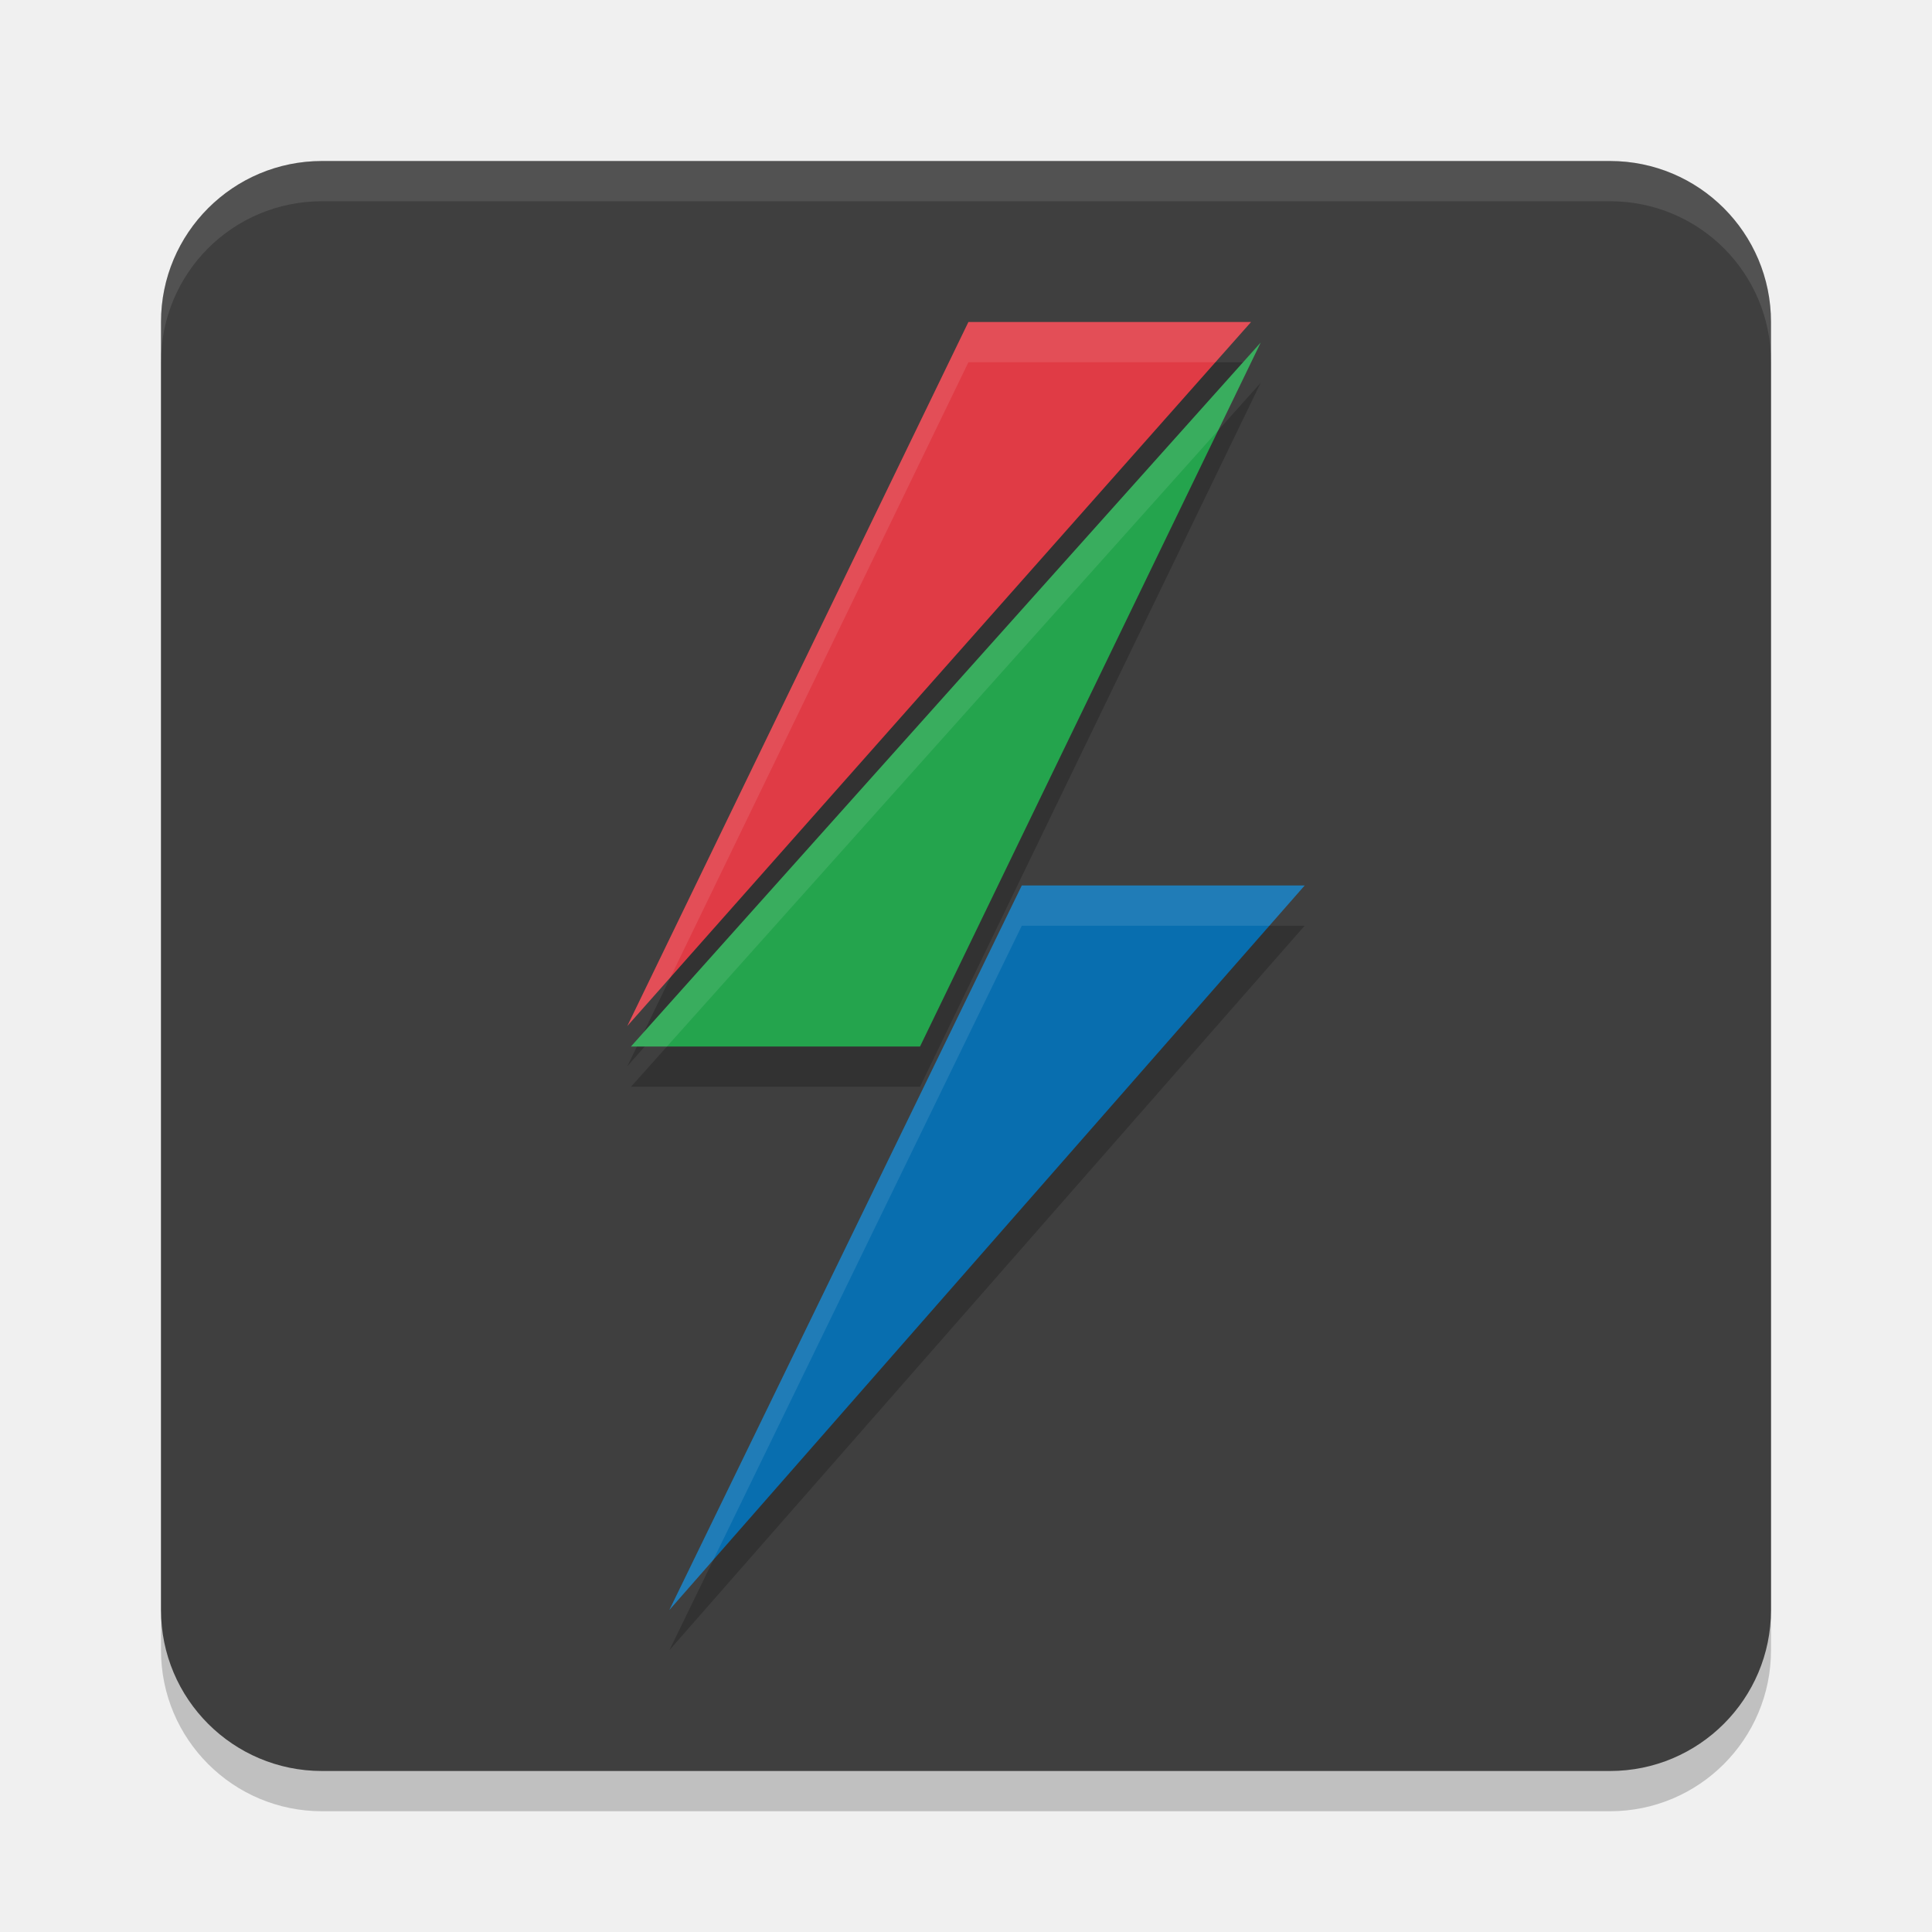
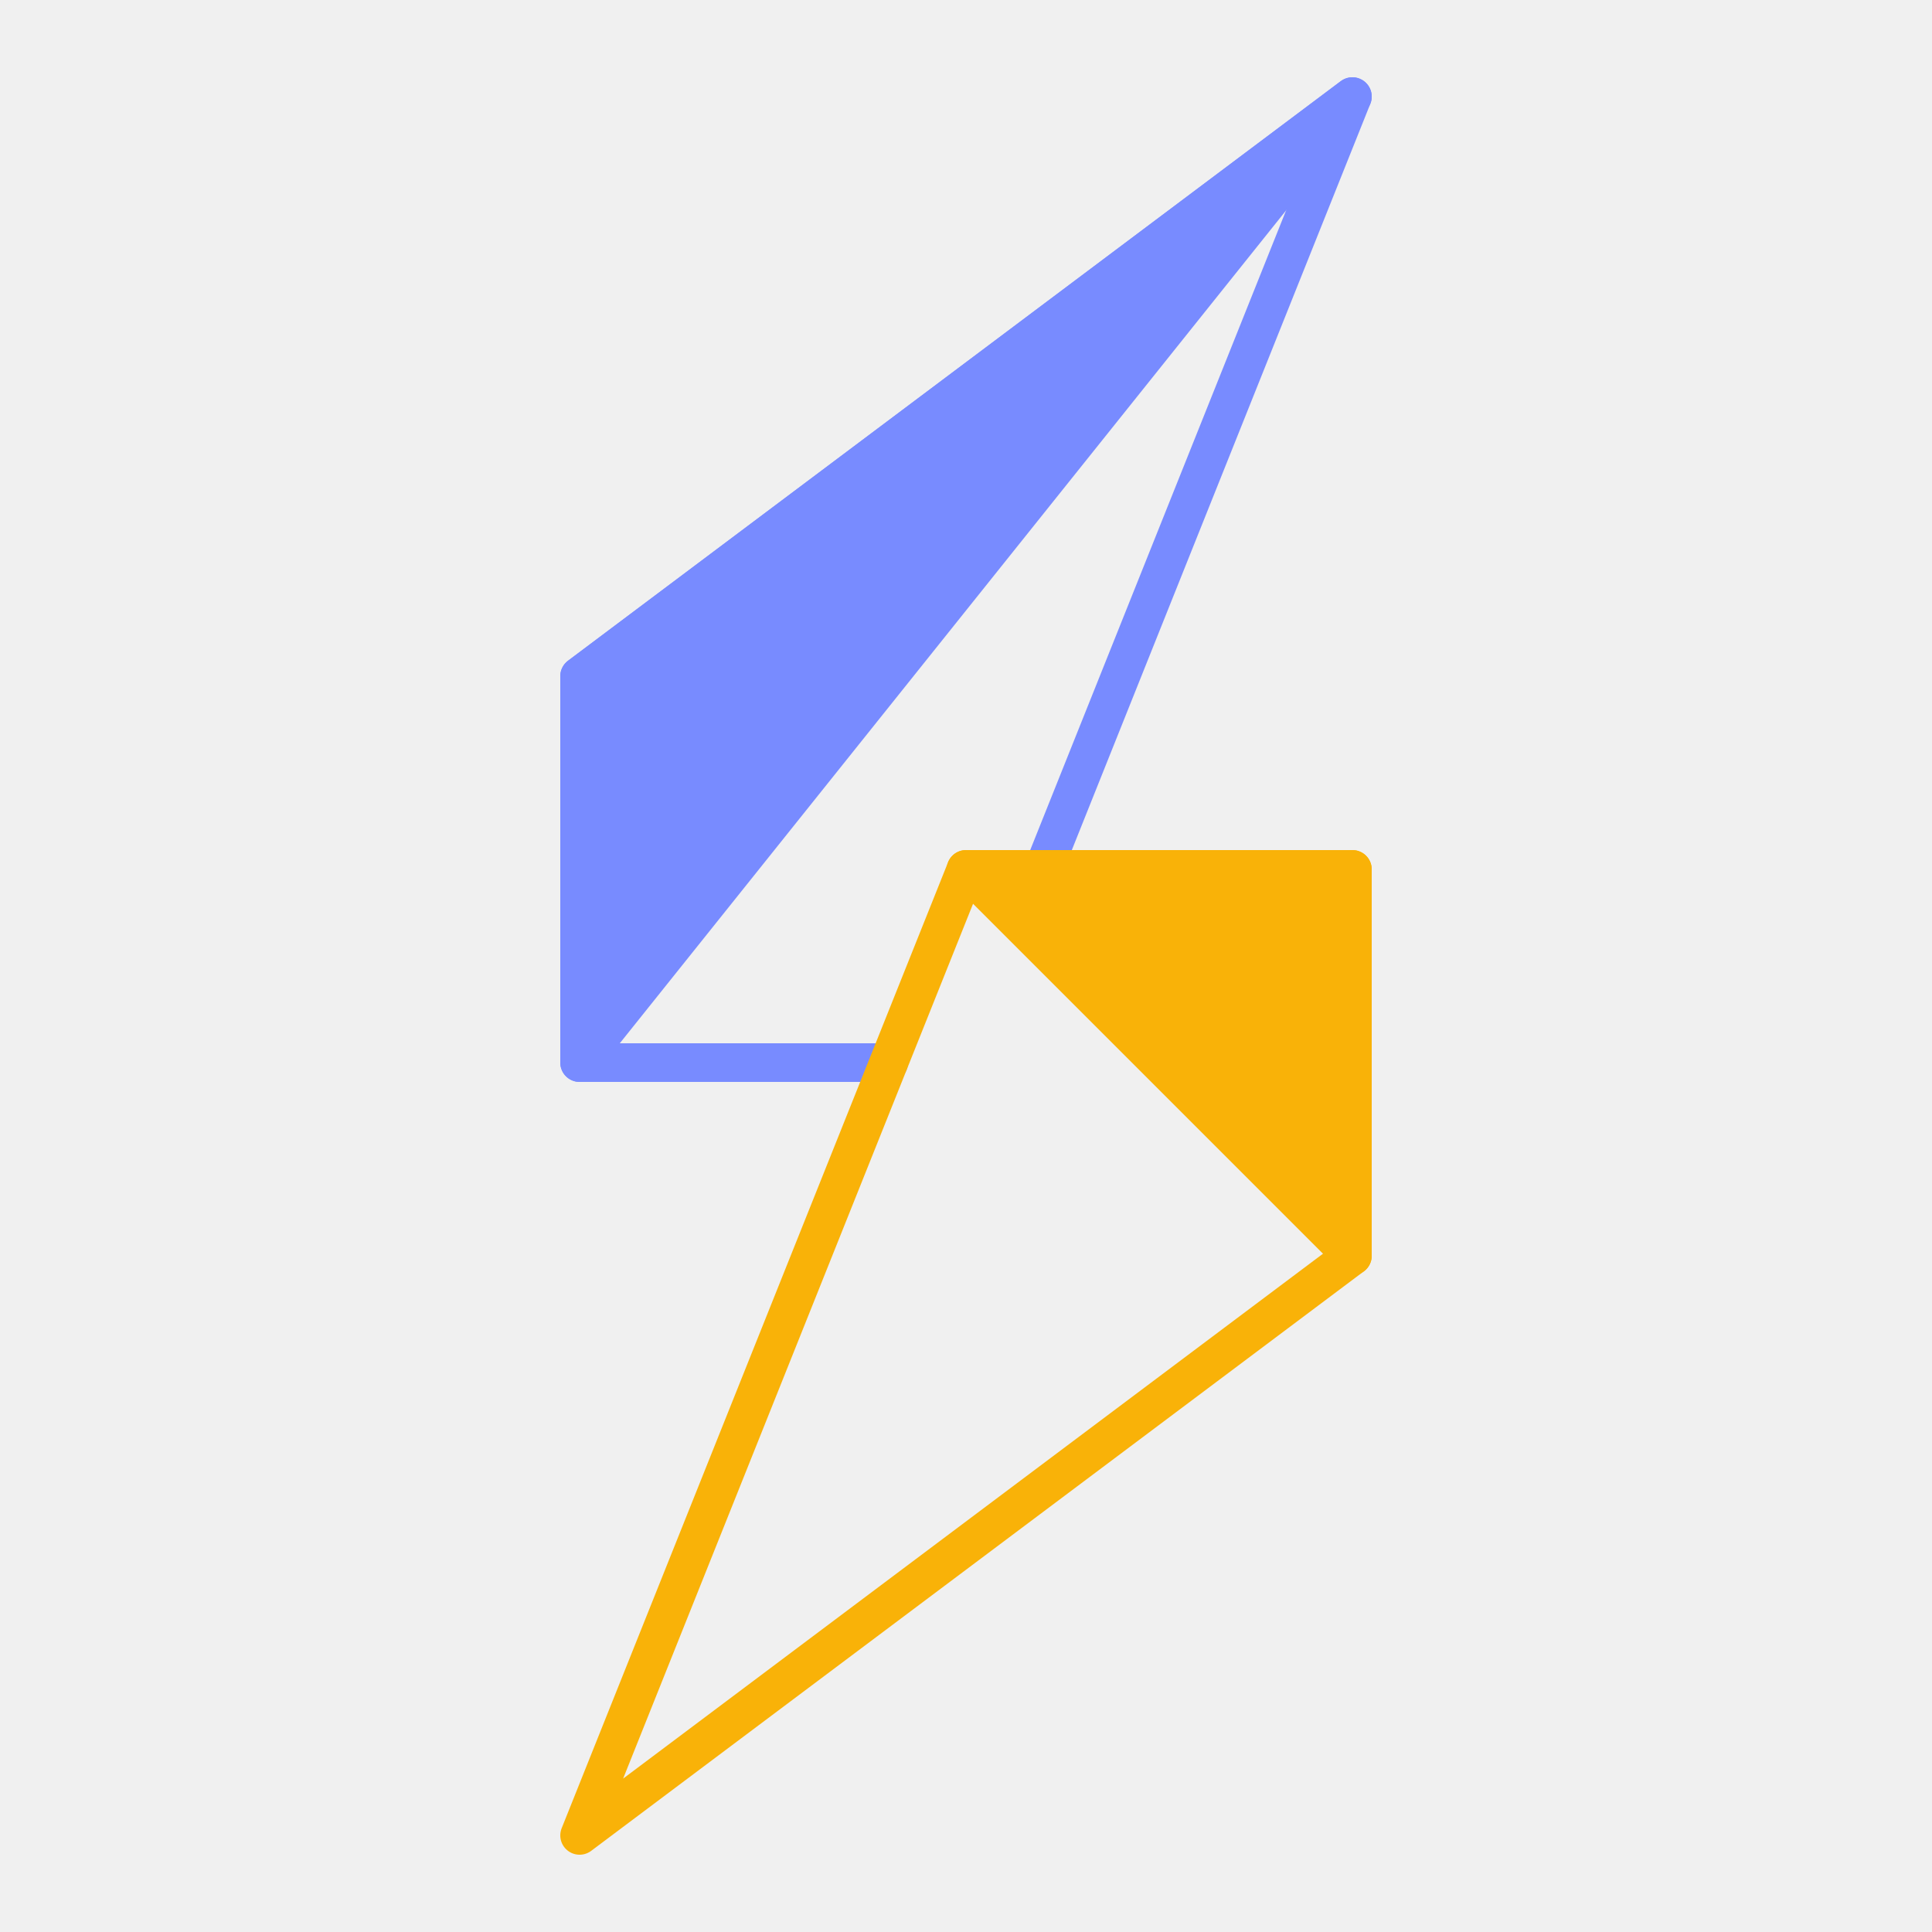
- <svg xmlns="http://www.w3.org/2000/svg" width="24" height="24" version="1.1">
-   <rect style="opacity:0.2" width="20" height="20" x="2" y="2.5" rx="2" ry="2" />
-   <rect style="fill:#3f3f3f" width="20" height="20" x="2" y="2" rx="2" ry="2" />
-   <path style="opacity:0.2" d="M 12.03,4.5 7.793,13.245 15.541,4.5 Z M 15.661,4.755 7.838,13.5 H 11.429 Z M 12.693,11.5 l -4.378,9 7.892,-9 z" />
-   <path style="opacity:0.1;fill:#ffffff" d="M 4,2 C 2.892,2 2,2.892 2,4 v 0.5 c 0,-1.108 0.892,-2 2,-2 h 16 c 1.108,0 2,0.892 2,2 V 4 C 22,2.892 21.108,2 20,2 Z" />
-   <path style="fill:#e03b45" d="M 7.793,12.745 12.03,4 h 3.511 z" />
-   <path style="fill:#24a44d" d="M 11.429,13 H 7.838 l 7.823,-8.745 z" />
-   <path style="fill:#086eaf" d="m 8.315,20 4.378,-9 h 3.514 z" />
-   <path style="opacity:0.1;fill:#ffffff" d="M 12.03,4 7.793,12.745 8.328,12.142 12.03,4.5 h 3.067 L 15.541,4 Z" />
-   <path style="opacity:0.1;fill:#ffffff" d="M 15.661,4.255 7.838,13 H 8.285 l 6.849,-7.656 z" />
-   <path style="opacity:0.1;fill:#ffffff" d="M 12.693,11 8.315,20 8.861,19.377 12.693,11.5 h 3.075 L 16.207,11 Z" />
+ <svg xmlns="http://www.w3.org/2000/svg" width="24" height="24" viewBox="-2.5 -5.0 5.0 10.0">
+   <g stroke-width="0.2" stroke-linejoin="round" stroke-linecap="round">
+     <path class="f1" d="M2.0,-4.5 L-2.0,0.5 L-2.0,-1.5 L2.0,-4.5z" style="fill:#788bff; stroke:#788bff" />
+     <path class="f2" d="M0.0,-0.5 L2.0,1.5 L2.0,-0.5 L0.0,-0.5z" style="fill:#f9b208; stroke:#f9b208" />
+     <path class="l1" d="M0.4,-0.5 L2.0,-4.5 L-2.0,-1.5 L-2.0,0.5 L-0.4,0.5" style="fill:none; stroke:#788bff" />
+     <path class="l2" d="M0.0,-0.5 L-2.0,4.5 L2.0,1.5 L2.0,-0.5 L0.0,-0.5z" style="fill:none; stroke:#f9b208" />
+   </g>
</svg>
